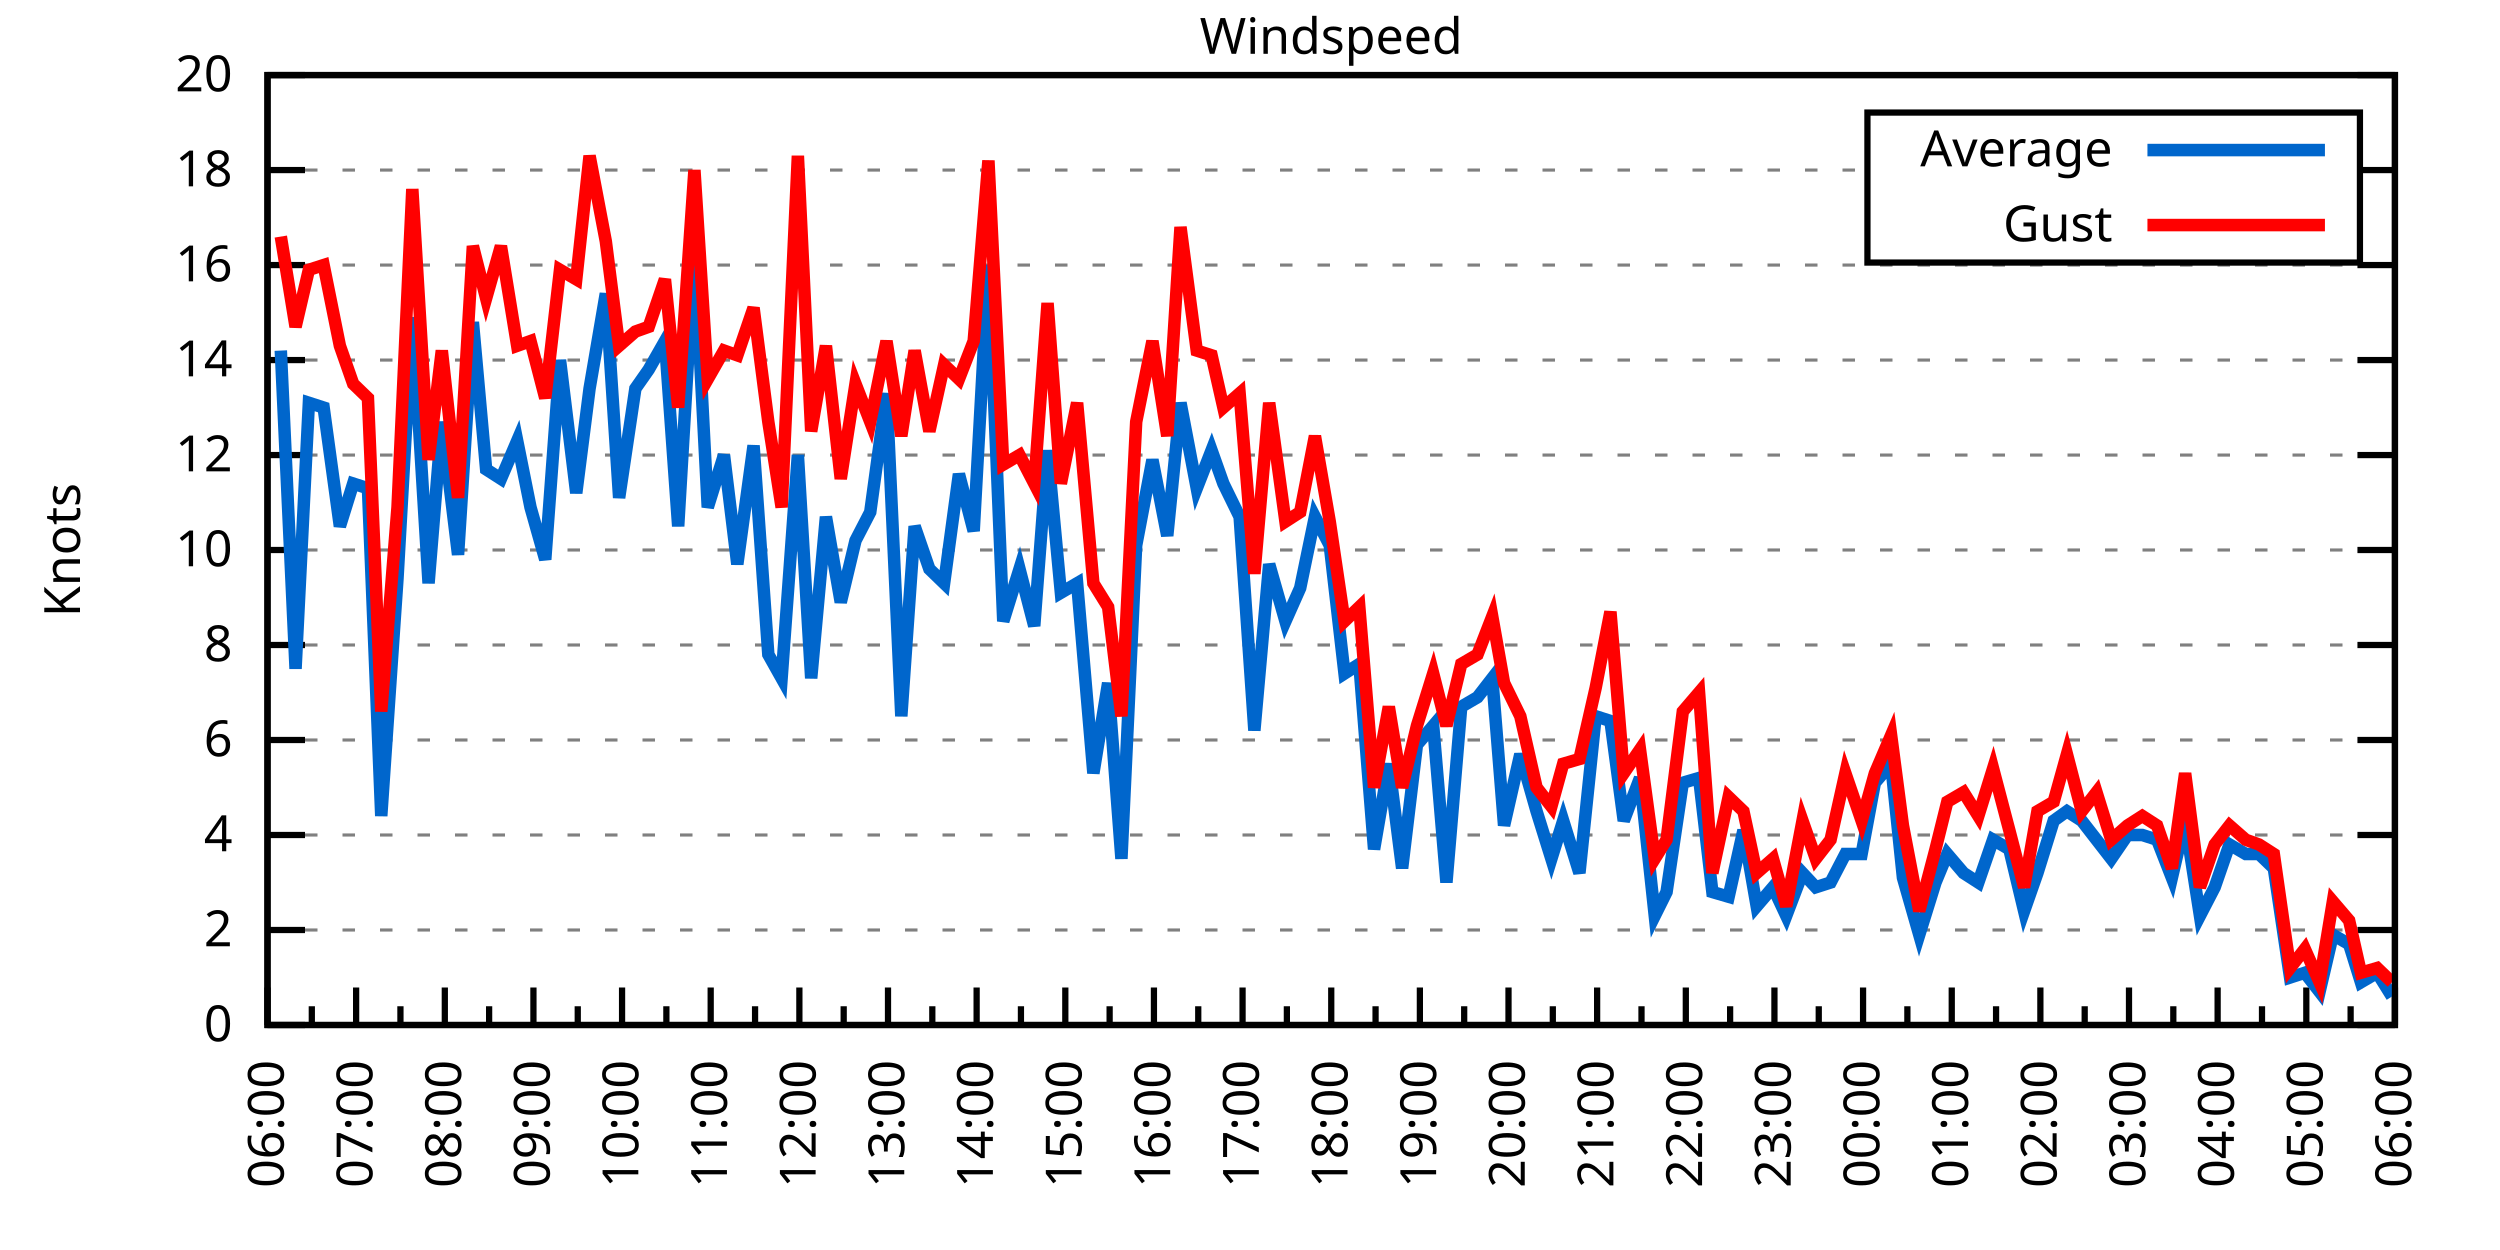
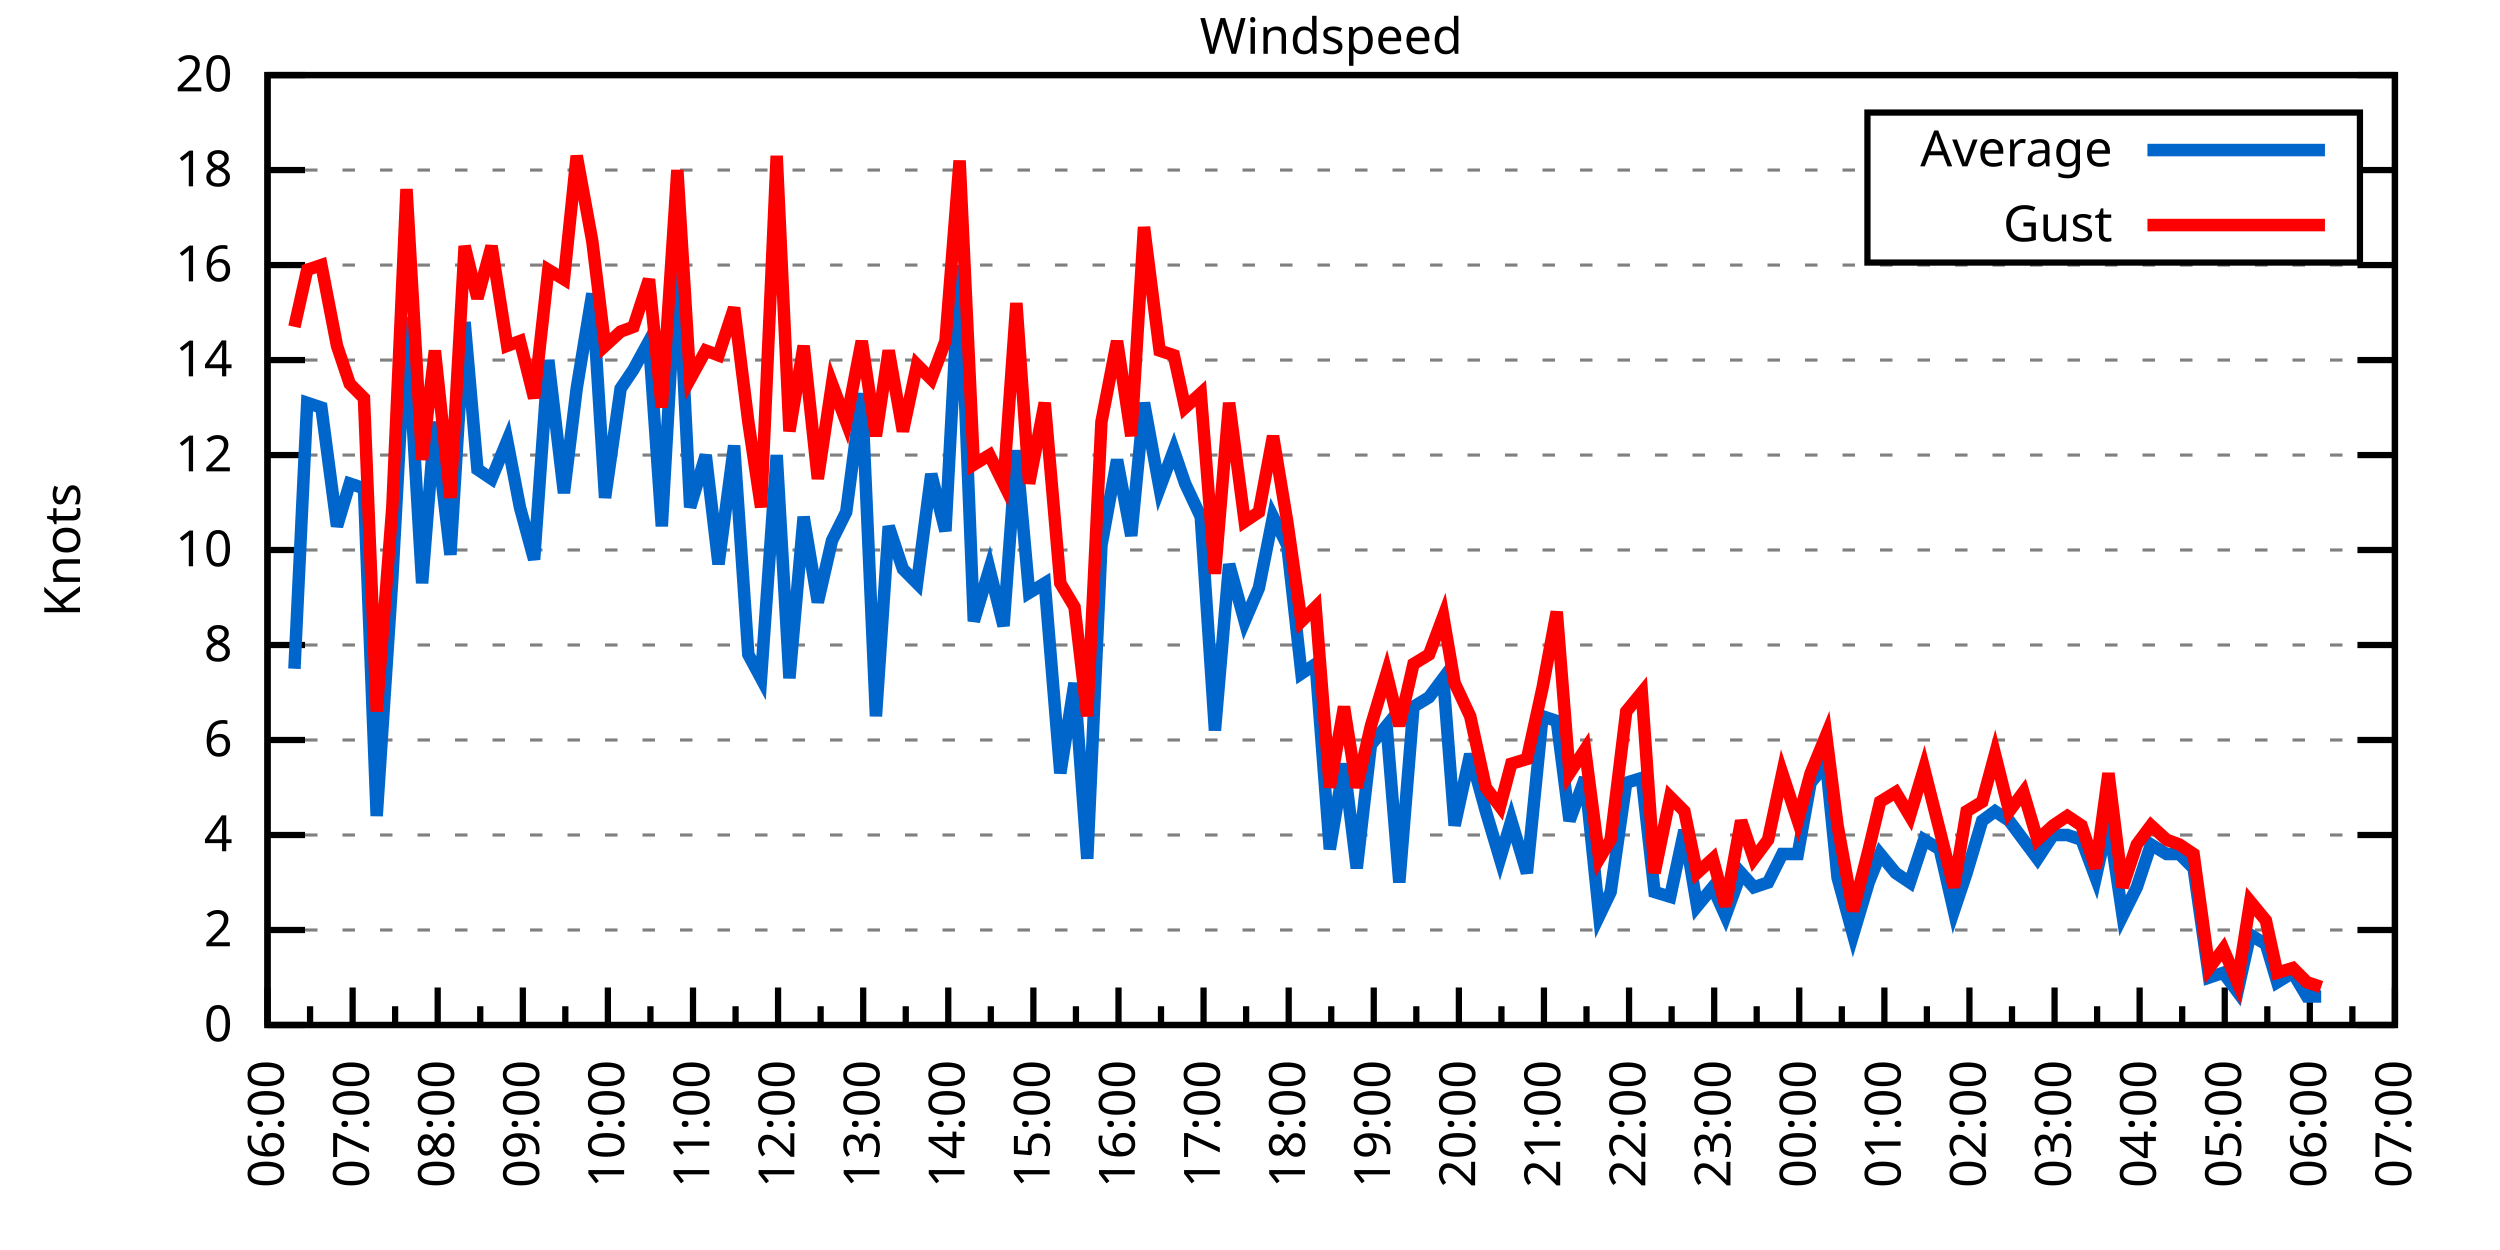
<svg xmlns="http://www.w3.org/2000/svg" xmlns:xlink="http://www.w3.org/1999/xlink" width="400" height="200" viewBox="0 0 400 200">
  <g id="gnuplot_canvas">
    <rect x="0" y="0" width="400" height="200" fill="none" />
    <defs>
      <circle id="gpDot" r="0.5" stroke-width="0.5" stroke="currentColor" />
      <path id="gpPt0" stroke-width="0.333" stroke="currentColor" d="M-1,0 h2 M0,-1 v2" />
      <path id="gpPt1" stroke-width="0.333" stroke="currentColor" d="M-1,-1 L1,1 M1,-1 L-1,1" />
      <path id="gpPt2" stroke-width="0.333" stroke="currentColor" d="M-1,0 L1,0 M0,-1 L0,1 M-1,-1 L1,1 M-1,1 L1,-1" />
      <rect id="gpPt3" stroke-width="0.333" stroke="currentColor" x="-1" y="-1" width="2" height="2" />
      <rect id="gpPt4" stroke-width="0.333" stroke="currentColor" fill="currentColor" x="-1" y="-1" width="2" height="2" />
      <circle id="gpPt5" stroke-width="0.333" stroke="currentColor" cx="0" cy="0" r="1" />
      <use xlink:href="#gpPt5" id="gpPt6" fill="currentColor" stroke="none" />
      <path id="gpPt7" stroke-width="0.333" stroke="currentColor" d="M0,-1.33 L-1.33,0.67 L1.33,0.67 z" />
      <use xlink:href="#gpPt7" id="gpPt8" fill="currentColor" stroke="none" />
      <use xlink:href="#gpPt7" id="gpPt9" stroke="currentColor" transform="rotate(180)" />
      <use xlink:href="#gpPt9" id="gpPt10" fill="currentColor" stroke="none" />
      <use xlink:href="#gpPt3" id="gpPt11" stroke="currentColor" transform="rotate(45)" />
      <use xlink:href="#gpPt11" id="gpPt12" fill="currentColor" stroke="none" />
      <path id="gpPt13" stroke-width="0.333" stroke="currentColor" d="M0,1.330 L1.265,0.411 L0.782,-1.067 L-0.782,-1.076 L-1.265,0.411 z" />
      <use xlink:href="#gpPt13" id="gpPt14" fill="currentColor" stroke="none" />
      <filter id="textbox" filterUnits="objectBoundingBox" x="0" y="0" height="1" width="1">
        <feFlood flood-color="white" flood-opacity="1" result="bgnd" />
        <feComposite in="SourceGraphic" in2="bgnd" operator="atop" />
      </filter>
      <filter id="greybox" filterUnits="objectBoundingBox" x="0" y="0" height="1" width="1">
        <feFlood flood-color="lightgrey" flood-opacity="1" result="grey" />
        <feComposite in="SourceGraphic" in2="grey" operator="atop" />
      </filter>
    </defs>
    <g fill="none" color="white" stroke="currentColor" stroke-width="1.00" stroke-linecap="butt" stroke-linejoin="miter">
</g>
    <g fill="none" color="black" stroke="currentColor" stroke-width="1.00" stroke-linecap="butt" stroke-linejoin="miter">
      <g stroke="none" shape-rendering="crispEdges">
        <polygon fill="rgb(255, 255, 255)" points="42.80,164.00 383.18,164.00 383.18,12.02 42.80,12.02 " />
      </g>
    </g>
    <g fill="none" color="black" stroke="currentColor" stroke-width="1.00" stroke-linecap="butt" stroke-linejoin="miter">
</g>
    <g fill="none" color="black" stroke="black" stroke-width="0.50" stroke-linecap="butt" stroke-linejoin="miter">
</g>
    <g fill="none" color="gray" stroke="currentColor" stroke-width="0.50" stroke-linecap="butt" stroke-linejoin="miter">
      <path stroke="gray" stroke-dasharray="2,4" class="gridline" d="M42.80,164.00 L383.19,164.00  " />
    </g>
    <g fill="none" color="gray" stroke="gray" stroke-width="1.00" stroke-linecap="butt" stroke-linejoin="miter">
</g>
    <g fill="none" color="black" stroke="currentColor" stroke-width="1.00" stroke-linecap="butt" stroke-linejoin="miter">
      <path stroke="black" d="M42.80,164.00 L48.80,164.00 M383.19,164.00 L377.19,164.00  " />
      <g transform="translate(37.20,166.60)" stroke="none" fill="black" font-family="Sans" font-size="8.00" text-anchor="end">
        <text>
          <tspan font-family="Sans"> 0</tspan>
        </text>
      </g>
    </g>
    <g fill="none" color="black" stroke="currentColor" stroke-width="1.00" stroke-linecap="butt" stroke-linejoin="miter">
</g>
    <g fill="none" color="black" stroke="black" stroke-width="0.50" stroke-linecap="butt" stroke-linejoin="miter">
</g>
    <g fill="none" color="gray" stroke="currentColor" stroke-width="0.50" stroke-linecap="butt" stroke-linejoin="miter">
      <path stroke="gray" stroke-dasharray="2,4" class="gridline" d="M42.80,148.80 L383.19,148.80  " />
    </g>
    <g fill="none" color="gray" stroke="gray" stroke-width="1.00" stroke-linecap="butt" stroke-linejoin="miter">
</g>
    <g fill="none" color="black" stroke="currentColor" stroke-width="1.00" stroke-linecap="butt" stroke-linejoin="miter">
      <path stroke="black" d="M42.80,148.80 L48.80,148.80 M383.19,148.80 L377.19,148.80  " />
      <g transform="translate(37.20,151.40)" stroke="none" fill="black" font-family="Sans" font-size="8.00" text-anchor="end">
        <text>
          <tspan font-family="Sans"> 2</tspan>
        </text>
      </g>
    </g>
    <g fill="none" color="black" stroke="currentColor" stroke-width="1.00" stroke-linecap="butt" stroke-linejoin="miter">
</g>
    <g fill="none" color="black" stroke="black" stroke-width="0.50" stroke-linecap="butt" stroke-linejoin="miter">
</g>
    <g fill="none" color="gray" stroke="currentColor" stroke-width="0.50" stroke-linecap="butt" stroke-linejoin="miter">
      <path stroke="gray" stroke-dasharray="2,4" class="gridline" d="M42.80,133.60 L383.19,133.60  " />
    </g>
    <g fill="none" color="gray" stroke="gray" stroke-width="1.00" stroke-linecap="butt" stroke-linejoin="miter">
</g>
    <g fill="none" color="black" stroke="currentColor" stroke-width="1.00" stroke-linecap="butt" stroke-linejoin="miter">
      <path stroke="black" d="M42.80,133.60 L48.80,133.60 M383.19,133.60 L377.19,133.60  " />
      <g transform="translate(37.20,136.20)" stroke="none" fill="black" font-family="Sans" font-size="8.00" text-anchor="end">
        <text>
          <tspan font-family="Sans"> 4</tspan>
        </text>
      </g>
    </g>
    <g fill="none" color="black" stroke="currentColor" stroke-width="1.00" stroke-linecap="butt" stroke-linejoin="miter">
</g>
    <g fill="none" color="black" stroke="black" stroke-width="0.50" stroke-linecap="butt" stroke-linejoin="miter">
</g>
    <g fill="none" color="gray" stroke="currentColor" stroke-width="0.50" stroke-linecap="butt" stroke-linejoin="miter">
      <path stroke="gray" stroke-dasharray="2,4" class="gridline" d="M42.80,118.40 L383.19,118.40  " />
    </g>
    <g fill="none" color="gray" stroke="gray" stroke-width="1.00" stroke-linecap="butt" stroke-linejoin="miter">
</g>
    <g fill="none" color="black" stroke="currentColor" stroke-width="1.00" stroke-linecap="butt" stroke-linejoin="miter">
      <path stroke="black" d="M42.80,118.40 L48.80,118.40 M383.19,118.40 L377.19,118.40  " />
      <g transform="translate(37.20,121.00)" stroke="none" fill="black" font-family="Sans" font-size="8.00" text-anchor="end">
        <text>
          <tspan font-family="Sans"> 6</tspan>
        </text>
      </g>
    </g>
    <g fill="none" color="black" stroke="currentColor" stroke-width="1.00" stroke-linecap="butt" stroke-linejoin="miter">
</g>
    <g fill="none" color="black" stroke="black" stroke-width="0.50" stroke-linecap="butt" stroke-linejoin="miter">
</g>
    <g fill="none" color="gray" stroke="currentColor" stroke-width="0.50" stroke-linecap="butt" stroke-linejoin="miter">
      <path stroke="gray" stroke-dasharray="2,4" class="gridline" d="M42.80,103.20 L383.19,103.20  " />
    </g>
    <g fill="none" color="gray" stroke="gray" stroke-width="1.00" stroke-linecap="butt" stroke-linejoin="miter">
</g>
    <g fill="none" color="black" stroke="currentColor" stroke-width="1.00" stroke-linecap="butt" stroke-linejoin="miter">
      <path stroke="black" d="M42.80,103.20 L48.80,103.20 M383.19,103.20 L377.19,103.20  " />
      <g transform="translate(37.20,105.80)" stroke="none" fill="black" font-family="Sans" font-size="8.00" text-anchor="end">
        <text>
          <tspan font-family="Sans"> 8</tspan>
        </text>
      </g>
    </g>
    <g fill="none" color="black" stroke="currentColor" stroke-width="1.00" stroke-linecap="butt" stroke-linejoin="miter">
</g>
    <g fill="none" color="black" stroke="black" stroke-width="0.50" stroke-linecap="butt" stroke-linejoin="miter">
</g>
    <g fill="none" color="gray" stroke="currentColor" stroke-width="0.50" stroke-linecap="butt" stroke-linejoin="miter">
      <path stroke="gray" stroke-dasharray="2,4" class="gridline" d="M42.80,88.00 L383.19,88.00  " />
    </g>
    <g fill="none" color="gray" stroke="gray" stroke-width="1.00" stroke-linecap="butt" stroke-linejoin="miter">
</g>
    <g fill="none" color="black" stroke="currentColor" stroke-width="1.00" stroke-linecap="butt" stroke-linejoin="miter">
      <path stroke="black" d="M42.80,88.00 L48.80,88.00 M383.19,88.00 L377.19,88.00  " />
      <g transform="translate(37.20,90.60)" stroke="none" fill="black" font-family="Sans" font-size="8.00" text-anchor="end">
        <text>
          <tspan font-family="Sans"> 10</tspan>
        </text>
      </g>
    </g>
    <g fill="none" color="black" stroke="currentColor" stroke-width="1.00" stroke-linecap="butt" stroke-linejoin="miter">
</g>
    <g fill="none" color="black" stroke="black" stroke-width="0.50" stroke-linecap="butt" stroke-linejoin="miter">
</g>
    <g fill="none" color="gray" stroke="currentColor" stroke-width="0.50" stroke-linecap="butt" stroke-linejoin="miter">
      <path stroke="gray" stroke-dasharray="2,4" class="gridline" d="M42.80,72.81 L383.19,72.81  " />
    </g>
    <g fill="none" color="gray" stroke="gray" stroke-width="1.00" stroke-linecap="butt" stroke-linejoin="miter">
</g>
    <g fill="none" color="black" stroke="currentColor" stroke-width="1.00" stroke-linecap="butt" stroke-linejoin="miter">
      <path stroke="black" d="M42.80,72.81 L48.80,72.81 M383.19,72.81 L377.19,72.81  " />
      <g transform="translate(37.20,75.41)" stroke="none" fill="black" font-family="Sans" font-size="8.00" text-anchor="end">
        <text>
          <tspan font-family="Sans"> 12</tspan>
        </text>
      </g>
    </g>
    <g fill="none" color="black" stroke="currentColor" stroke-width="1.00" stroke-linecap="butt" stroke-linejoin="miter">
</g>
    <g fill="none" color="black" stroke="black" stroke-width="0.50" stroke-linecap="butt" stroke-linejoin="miter">
</g>
    <g fill="none" color="gray" stroke="currentColor" stroke-width="0.50" stroke-linecap="butt" stroke-linejoin="miter">
      <path stroke="gray" stroke-dasharray="2,4" class="gridline" d="M42.80,57.61 L383.19,57.61  " />
    </g>
    <g fill="none" color="gray" stroke="gray" stroke-width="1.00" stroke-linecap="butt" stroke-linejoin="miter">
</g>
    <g fill="none" color="black" stroke="currentColor" stroke-width="1.00" stroke-linecap="butt" stroke-linejoin="miter">
      <path stroke="black" d="M42.80,57.61 L48.80,57.61 M383.19,57.61 L377.19,57.61  " />
      <g transform="translate(37.20,60.21)" stroke="none" fill="black" font-family="Sans" font-size="8.00" text-anchor="end">
        <text>
          <tspan font-family="Sans"> 14</tspan>
        </text>
      </g>
    </g>
    <g fill="none" color="black" stroke="currentColor" stroke-width="1.00" stroke-linecap="butt" stroke-linejoin="miter">
</g>
    <g fill="none" color="black" stroke="black" stroke-width="0.50" stroke-linecap="butt" stroke-linejoin="miter">
</g>
    <g fill="none" color="gray" stroke="currentColor" stroke-width="0.50" stroke-linecap="butt" stroke-linejoin="miter">
      <path stroke="gray" stroke-dasharray="2,4" class="gridline" d="M42.80,42.41 L383.19,42.41  " />
    </g>
    <g fill="none" color="gray" stroke="gray" stroke-width="1.00" stroke-linecap="butt" stroke-linejoin="miter">
</g>
    <g fill="none" color="black" stroke="currentColor" stroke-width="1.00" stroke-linecap="butt" stroke-linejoin="miter">
      <path stroke="black" d="M42.80,42.41 L48.80,42.41 M383.19,42.41 L377.19,42.41  " />
      <g transform="translate(37.20,45.01)" stroke="none" fill="black" font-family="Sans" font-size="8.00" text-anchor="end">
        <text>
          <tspan font-family="Sans"> 16</tspan>
        </text>
      </g>
    </g>
    <g fill="none" color="black" stroke="currentColor" stroke-width="1.00" stroke-linecap="butt" stroke-linejoin="miter">
</g>
    <g fill="none" color="black" stroke="black" stroke-width="0.50" stroke-linecap="butt" stroke-linejoin="miter">
</g>
    <g fill="none" color="gray" stroke="currentColor" stroke-width="0.50" stroke-linecap="butt" stroke-linejoin="miter">
      <path stroke="gray" stroke-dasharray="2,4" class="gridline" d="M42.80,27.21 L298.79,27.21 M377.59,27.21 L383.19,27.21  " />
    </g>
    <g fill="none" color="gray" stroke="gray" stroke-width="1.00" stroke-linecap="butt" stroke-linejoin="miter">
</g>
    <g fill="none" color="black" stroke="currentColor" stroke-width="1.00" stroke-linecap="butt" stroke-linejoin="miter">
      <path stroke="black" d="M42.80,27.21 L48.80,27.21 M383.19,27.21 L377.19,27.21  " />
      <g transform="translate(37.20,29.81)" stroke="none" fill="black" font-family="Sans" font-size="8.00" text-anchor="end">
        <text>
          <tspan font-family="Sans"> 18</tspan>
        </text>
      </g>
    </g>
    <g fill="none" color="black" stroke="currentColor" stroke-width="1.00" stroke-linecap="butt" stroke-linejoin="miter">
</g>
    <g fill="none" color="black" stroke="black" stroke-width="0.50" stroke-linecap="butt" stroke-linejoin="miter">
</g>
    <g fill="none" color="gray" stroke="currentColor" stroke-width="0.50" stroke-linecap="butt" stroke-linejoin="miter">
      <path stroke="gray" stroke-dasharray="2,4" class="gridline" d="M42.80,12.01 L383.19,12.01  " />
    </g>
    <g fill="none" color="gray" stroke="gray" stroke-width="1.00" stroke-linecap="butt" stroke-linejoin="miter">
</g>
    <g fill="none" color="black" stroke="currentColor" stroke-width="1.00" stroke-linecap="butt" stroke-linejoin="miter">
      <path stroke="black" d="M42.80,12.01 L48.80,12.01 M383.19,12.01 L377.19,12.01  " />
      <g transform="translate(37.20,14.61)" stroke="none" fill="black" font-family="Sans" font-size="8.00" text-anchor="end">
        <text>
          <tspan font-family="Sans"> 20</tspan>
        </text>
      </g>
    </g>
    <g fill="none" color="black" stroke="currentColor" stroke-width="1.00" stroke-linecap="butt" stroke-linejoin="miter">
      <path stroke="black" d="M42.80,164.00 L42.80,158.00  " />
      <g transform="translate(45.40,169.60) rotate(270)" stroke="none" fill="black" font-family="Sans" font-size="8.00" text-anchor="end">
        <text>
          <tspan font-family="Sans">06:00</tspan>
        </text>
      </g>
    </g>
    <g fill="none" color="black" stroke="currentColor" stroke-width="1.00" stroke-linecap="butt" stroke-linejoin="miter">
-       <path stroke="black" d="M49.89,164.00 L49.89,161.00 M56.98,164.00 L56.98,158.00  " />
-       <g transform="translate(59.58,169.60) rotate(270)" stroke="none" fill="black" font-family="Sans" font-size="8.00" text-anchor="end">
+       <path stroke="black" d="M49.61,164.00 L49.61,161.00 M56.42,164.00 L56.42,158.00  " />
+       <g transform="translate(59.02,169.60) rotate(270)" stroke="none" fill="black" font-family="Sans" font-size="8.00" text-anchor="end">
        <text>
          <tspan font-family="Sans">07:00</tspan>
        </text>
      </g>
    </g>
    <g fill="none" color="black" stroke="currentColor" stroke-width="1.00" stroke-linecap="butt" stroke-linejoin="miter">
-       <path stroke="black" d="M64.07,164.00 L64.07,161.00 M71.17,164.00 L71.17,158.00  " />
-       <g transform="translate(73.77,169.60) rotate(270)" stroke="none" fill="black" font-family="Sans" font-size="8.00" text-anchor="end">
+       <path stroke="black" d="M63.22,164.00 L63.22,161.00 M70.03,164.00 L70.03,158.00  " />
+       <g transform="translate(72.63,169.60) rotate(270)" stroke="none" fill="black" font-family="Sans" font-size="8.00" text-anchor="end">
        <text>
          <tspan font-family="Sans">08:00</tspan>
        </text>
      </g>
    </g>
    <g fill="none" color="black" stroke="currentColor" stroke-width="1.00" stroke-linecap="butt" stroke-linejoin="miter">
-       <path stroke="black" d="M78.26,164.00 L78.26,161.00 M85.35,164.00 L85.35,158.00  " />
-       <g transform="translate(87.95,169.60) rotate(270)" stroke="none" fill="black" font-family="Sans" font-size="8.00" text-anchor="end">
+       <path stroke="black" d="M76.84,164.00 L76.84,161.00 M83.65,164.00 L83.65,158.00  " />
+       <g transform="translate(86.25,169.60) rotate(270)" stroke="none" fill="black" font-family="Sans" font-size="8.00" text-anchor="end">
        <text>
          <tspan font-family="Sans">09:00</tspan>
        </text>
      </g>
    </g>
    <g fill="none" color="black" stroke="currentColor" stroke-width="1.00" stroke-linecap="butt" stroke-linejoin="miter">
-       <path stroke="black" d="M92.44,164.00 L92.44,161.00 M99.53,164.00 L99.53,158.00  " />
-       <g transform="translate(102.13,169.60) rotate(270)" stroke="none" fill="black" font-family="Sans" font-size="8.00" text-anchor="end">
+       <path stroke="black" d="M90.45,164.00 L90.45,161.00 M97.26,164.00 L97.26,158.00  " />
+       <g transform="translate(99.86,169.60) rotate(270)" stroke="none" fill="black" font-family="Sans" font-size="8.00" text-anchor="end">
        <text>
          <tspan font-family="Sans">10:00</tspan>
        </text>
      </g>
    </g>
    <g fill="none" color="black" stroke="currentColor" stroke-width="1.00" stroke-linecap="butt" stroke-linejoin="miter">
-       <path stroke="black" d="M106.62,164.00 L106.62,161.00 M113.71,164.00 L113.71,158.00  " />
-       <g transform="translate(116.31,169.60) rotate(270)" stroke="none" fill="black" font-family="Sans" font-size="8.00" text-anchor="end">
+       <path stroke="black" d="M104.07,164.00 L104.07,161.00 M110.88,164.00 L110.88,158.00  " />
+       <g transform="translate(113.48,169.60) rotate(270)" stroke="none" fill="black" font-family="Sans" font-size="8.00" text-anchor="end">
        <text>
          <tspan font-family="Sans">11:00</tspan>
        </text>
      </g>
    </g>
    <g fill="none" color="black" stroke="currentColor" stroke-width="1.00" stroke-linecap="butt" stroke-linejoin="miter">
-       <path stroke="black" d="M120.81,164.00 L120.81,161.00 M127.90,164.00 L127.90,158.00  " />
-       <g transform="translate(130.50,169.60) rotate(270)" stroke="none" fill="black" font-family="Sans" font-size="8.00" text-anchor="end">
+       <path stroke="black" d="M117.69,164.00 L117.69,161.00 M124.49,164.00 L124.49,158.00  " />
+       <g transform="translate(127.09,169.60) rotate(270)" stroke="none" fill="black" font-family="Sans" font-size="8.00" text-anchor="end">
        <text>
          <tspan font-family="Sans">12:00</tspan>
        </text>
      </g>
    </g>
    <g fill="none" color="black" stroke="currentColor" stroke-width="1.00" stroke-linecap="butt" stroke-linejoin="miter">
-       <path stroke="black" d="M134.99,164.00 L134.99,161.00 M142.08,164.00 L142.08,158.00  " />
-       <g transform="translate(144.68,169.60) rotate(270)" stroke="none" fill="black" font-family="Sans" font-size="8.00" text-anchor="end">
+       <path stroke="black" d="M131.30,164.00 L131.30,161.00 M138.11,164.00 L138.11,158.00  " />
+       <g transform="translate(140.71,169.60) rotate(270)" stroke="none" fill="black" font-family="Sans" font-size="8.00" text-anchor="end">
        <text>
          <tspan font-family="Sans">13:00</tspan>
        </text>
      </g>
    </g>
    <g fill="none" color="black" stroke="currentColor" stroke-width="1.00" stroke-linecap="butt" stroke-linejoin="miter">
-       <path stroke="black" d="M149.17,164.00 L149.17,161.00 M156.26,164.00 L156.26,158.00  " />
-       <g transform="translate(158.86,169.60) rotate(270)" stroke="none" fill="black" font-family="Sans" font-size="8.00" text-anchor="end">
+       <path stroke="black" d="M144.92,164.00 L144.92,161.00 M151.72,164.00 L151.72,158.00  " />
+       <g transform="translate(154.32,169.60) rotate(270)" stroke="none" fill="black" font-family="Sans" font-size="8.00" text-anchor="end">
        <text>
          <tspan font-family="Sans">14:00</tspan>
        </text>
      </g>
    </g>
    <g fill="none" color="black" stroke="currentColor" stroke-width="1.00" stroke-linecap="butt" stroke-linejoin="miter">
-       <path stroke="black" d="M163.35,164.00 L163.35,161.00 M170.45,164.00 L170.45,158.00  " />
-       <g transform="translate(173.05,169.60) rotate(270)" stroke="none" fill="black" font-family="Sans" font-size="8.00" text-anchor="end">
+       <path stroke="black" d="M158.53,164.00 L158.53,161.00 M165.34,164.00 L165.34,158.00  " />
+       <g transform="translate(167.94,169.60) rotate(270)" stroke="none" fill="black" font-family="Sans" font-size="8.00" text-anchor="end">
        <text>
          <tspan font-family="Sans">15:00</tspan>
        </text>
      </g>
    </g>
    <g fill="none" color="black" stroke="currentColor" stroke-width="1.00" stroke-linecap="butt" stroke-linejoin="miter">
-       <path stroke="black" d="M177.54,164.00 L177.54,161.00 M184.63,164.00 L184.63,158.00  " />
-       <g transform="translate(187.23,169.60) rotate(270)" stroke="none" fill="black" font-family="Sans" font-size="8.00" text-anchor="end">
+       <path stroke="black" d="M172.15,164.00 L172.15,161.00 M178.96,164.00 L178.96,158.00  " />
+       <g transform="translate(181.56,169.60) rotate(270)" stroke="none" fill="black" font-family="Sans" font-size="8.00" text-anchor="end">
        <text>
          <tspan font-family="Sans">16:00</tspan>
        </text>
      </g>
    </g>
    <g fill="none" color="black" stroke="currentColor" stroke-width="1.00" stroke-linecap="butt" stroke-linejoin="miter">
-       <path stroke="black" d="M191.72,164.00 L191.72,161.00 M198.81,164.00 L198.81,158.00  " />
-       <g transform="translate(201.41,169.60) rotate(270)" stroke="none" fill="black" font-family="Sans" font-size="8.00" text-anchor="end">
+       <path stroke="black" d="M185.76,164.00 L185.76,161.00 M192.57,164.00 L192.57,158.00  " />
+       <g transform="translate(195.17,169.60) rotate(270)" stroke="none" fill="black" font-family="Sans" font-size="8.00" text-anchor="end">
        <text>
          <tspan font-family="Sans">17:00</tspan>
        </text>
      </g>
    </g>
    <g fill="none" color="black" stroke="currentColor" stroke-width="1.00" stroke-linecap="butt" stroke-linejoin="miter">
-       <path stroke="black" d="M205.90,164.00 L205.90,161.00 M213.00,164.00 L213.00,158.00  " />
-       <g transform="translate(215.60,169.60) rotate(270)" stroke="none" fill="black" font-family="Sans" font-size="8.00" text-anchor="end">
+       <path stroke="black" d="M199.38,164.00 L199.38,161.00 M206.19,164.00 L206.19,158.00  " />
+       <g transform="translate(208.79,169.60) rotate(270)" stroke="none" fill="black" font-family="Sans" font-size="8.00" text-anchor="end">
        <text>
          <tspan font-family="Sans">18:00</tspan>
        </text>
      </g>
    </g>
    <g fill="none" color="black" stroke="currentColor" stroke-width="1.00" stroke-linecap="butt" stroke-linejoin="miter">
-       <path stroke="black" d="M220.09,164.00 L220.09,161.00 M227.18,164.00 L227.18,158.00  " />
-       <g transform="translate(229.78,169.60) rotate(270)" stroke="none" fill="black" font-family="Sans" font-size="8.00" text-anchor="end">
+       <path stroke="black" d="M213.00,164.00 L213.00,161.00 M219.80,164.00 L219.80,158.00  " />
+       <g transform="translate(222.40,169.60) rotate(270)" stroke="none" fill="black" font-family="Sans" font-size="8.00" text-anchor="end">
        <text>
          <tspan font-family="Sans">19:00</tspan>
        </text>
      </g>
    </g>
    <g fill="none" color="black" stroke="currentColor" stroke-width="1.00" stroke-linecap="butt" stroke-linejoin="miter">
-       <path stroke="black" d="M234.27,164.00 L234.27,161.00 M241.36,164.00 L241.36,158.00  " />
-       <g transform="translate(243.96,169.60) rotate(270)" stroke="none" fill="black" font-family="Sans" font-size="8.00" text-anchor="end">
+       <path stroke="black" d="M226.61,164.00 L226.61,161.00 M233.42,164.00 L233.42,158.00  " />
+       <g transform="translate(236.02,169.60) rotate(270)" stroke="none" fill="black" font-family="Sans" font-size="8.00" text-anchor="end">
        <text>
          <tspan font-family="Sans">20:00</tspan>
        </text>
      </g>
    </g>
    <g fill="none" color="black" stroke="currentColor" stroke-width="1.00" stroke-linecap="butt" stroke-linejoin="miter">
-       <path stroke="black" d="M248.45,164.00 L248.45,161.00 M255.54,164.00 L255.54,158.00  " />
-       <g transform="translate(258.14,169.60) rotate(270)" stroke="none" fill="black" font-family="Sans" font-size="8.00" text-anchor="end">
+       <path stroke="black" d="M240.23,164.00 L240.23,161.00 M247.03,164.00 L247.03,158.00  " />
+       <g transform="translate(249.63,169.60) rotate(270)" stroke="none" fill="black" font-family="Sans" font-size="8.00" text-anchor="end">
        <text>
          <tspan font-family="Sans">21:00</tspan>
        </text>
      </g>
    </g>
    <g fill="none" color="black" stroke="currentColor" stroke-width="1.00" stroke-linecap="butt" stroke-linejoin="miter">
-       <path stroke="black" d="M262.64,164.00 L262.64,161.00 M269.73,164.00 L269.73,158.00  " />
-       <g transform="translate(272.33,169.60) rotate(270)" stroke="none" fill="black" font-family="Sans" font-size="8.00" text-anchor="end">
+       <path stroke="black" d="M253.84,164.00 L253.84,161.00 M260.65,164.00 L260.65,158.00  " />
+       <g transform="translate(263.25,169.60) rotate(270)" stroke="none" fill="black" font-family="Sans" font-size="8.00" text-anchor="end">
        <text>
          <tspan font-family="Sans">22:00</tspan>
        </text>
      </g>
    </g>
    <g fill="none" color="black" stroke="currentColor" stroke-width="1.00" stroke-linecap="butt" stroke-linejoin="miter">
-       <path stroke="black" d="M276.82,164.00 L276.82,161.00 M283.91,164.00 L283.91,158.00  " />
-       <g transform="translate(286.51,169.60) rotate(270)" stroke="none" fill="black" font-family="Sans" font-size="8.00" text-anchor="end">
+       <path stroke="black" d="M267.46,164.00 L267.46,161.00 M274.27,164.00 L274.27,158.00  " />
+       <g transform="translate(276.87,169.60) rotate(270)" stroke="none" fill="black" font-family="Sans" font-size="8.00" text-anchor="end">
        <text>
          <tspan font-family="Sans">23:00</tspan>
        </text>
      </g>
    </g>
    <g fill="none" color="black" stroke="currentColor" stroke-width="1.00" stroke-linecap="butt" stroke-linejoin="miter">
-       <path stroke="black" d="M291.00,164.00 L291.00,161.00 M298.09,164.00 L298.09,158.00  " />
-       <g transform="translate(300.69,169.60) rotate(270)" stroke="none" fill="black" font-family="Sans" font-size="8.00" text-anchor="end">
+       <path stroke="black" d="M281.07,164.00 L281.07,161.00 M287.88,164.00 L287.88,158.00  " />
+       <g transform="translate(290.48,169.60) rotate(270)" stroke="none" fill="black" font-family="Sans" font-size="8.00" text-anchor="end">
        <text>
          <tspan font-family="Sans">00:00</tspan>
        </text>
      </g>
    </g>
    <g fill="none" color="black" stroke="currentColor" stroke-width="1.00" stroke-linecap="butt" stroke-linejoin="miter">
-       <path stroke="black" d="M305.18,164.00 L305.18,161.00 M312.28,164.00 L312.28,158.00  " />
-       <g transform="translate(314.88,169.60) rotate(270)" stroke="none" fill="black" font-family="Sans" font-size="8.00" text-anchor="end">
+       <path stroke="black" d="M294.69,164.00 L294.69,161.00 M301.50,164.00 L301.50,158.00  " />
+       <g transform="translate(304.10,169.60) rotate(270)" stroke="none" fill="black" font-family="Sans" font-size="8.00" text-anchor="end">
        <text>
          <tspan font-family="Sans">01:00</tspan>
        </text>
      </g>
    </g>
    <g fill="none" color="black" stroke="currentColor" stroke-width="1.00" stroke-linecap="butt" stroke-linejoin="miter">
-       <path stroke="black" d="M319.37,164.00 L319.37,161.00 M326.46,164.00 L326.46,158.00  " />
-       <g transform="translate(329.06,169.60) rotate(270)" stroke="none" fill="black" font-family="Sans" font-size="8.00" text-anchor="end">
+       <path stroke="black" d="M308.30,164.00 L308.30,161.00 M315.11,164.00 L315.11,158.00  " />
+       <g transform="translate(317.71,169.60) rotate(270)" stroke="none" fill="black" font-family="Sans" font-size="8.00" text-anchor="end">
        <text>
          <tspan font-family="Sans">02:00</tspan>
        </text>
      </g>
    </g>
    <g fill="none" color="black" stroke="currentColor" stroke-width="1.00" stroke-linecap="butt" stroke-linejoin="miter">
-       <path stroke="black" d="M333.55,164.00 L333.55,161.00 M340.64,164.00 L340.64,158.00  " />
-       <g transform="translate(343.24,169.60) rotate(270)" stroke="none" fill="black" font-family="Sans" font-size="8.00" text-anchor="end">
+       <path stroke="black" d="M321.92,164.00 L321.92,161.00 M328.73,164.00 L328.73,158.00  " />
+       <g transform="translate(331.33,169.60) rotate(270)" stroke="none" fill="black" font-family="Sans" font-size="8.00" text-anchor="end">
        <text>
          <tspan font-family="Sans">03:00</tspan>
        </text>
      </g>
    </g>
    <g fill="none" color="black" stroke="currentColor" stroke-width="1.00" stroke-linecap="butt" stroke-linejoin="miter">
-       <path stroke="black" d="M347.73,164.00 L347.73,161.00 M354.82,164.00 L354.82,158.00  " />
-       <g transform="translate(357.42,169.60) rotate(270)" stroke="none" fill="black" font-family="Sans" font-size="8.00" text-anchor="end">
+       <path stroke="black" d="M335.54,164.00 L335.54,161.00 M342.34,164.00 L342.34,158.00  " />
+       <g transform="translate(344.94,169.60) rotate(270)" stroke="none" fill="black" font-family="Sans" font-size="8.00" text-anchor="end">
        <text>
          <tspan font-family="Sans">04:00</tspan>
        </text>
      </g>
    </g>
    <g fill="none" color="black" stroke="currentColor" stroke-width="1.00" stroke-linecap="butt" stroke-linejoin="miter">
-       <path stroke="black" d="M361.92,164.00 L361.92,161.00 M369.01,164.00 L369.01,158.00  " />
-       <g transform="translate(371.61,169.60) rotate(270)" stroke="none" fill="black" font-family="Sans" font-size="8.00" text-anchor="end">
+       <path stroke="black" d="M349.15,164.00 L349.15,161.00 M355.96,164.00 L355.96,158.00  " />
+       <g transform="translate(358.56,169.60) rotate(270)" stroke="none" fill="black" font-family="Sans" font-size="8.00" text-anchor="end">
        <text>
          <tspan font-family="Sans">05:00</tspan>
        </text>
      </g>
    </g>
    <g fill="none" color="black" stroke="currentColor" stroke-width="1.00" stroke-linecap="butt" stroke-linejoin="miter">
-       <path stroke="black" d="M376.10,164.00 L376.10,161.00 M383.19,164.00 L383.19,158.00  " />
+       <path stroke="black" d="M362.77,164.00 L362.77,161.00 M369.57,164.00 L369.57,158.00  " />
+       <g transform="translate(372.17,169.60) rotate(270)" stroke="none" fill="black" font-family="Sans" font-size="8.00" text-anchor="end">
+         <text>
+           <tspan font-family="Sans">06:00</tspan>
+         </text>
+       </g>
+     </g>
+     <g fill="none" color="black" stroke="currentColor" stroke-width="1.00" stroke-linecap="butt" stroke-linejoin="miter">
+       <path stroke="black" d="M376.38,164.00 L376.38,161.00 M383.19,164.00 L383.19,158.00  " />
      <g transform="translate(385.79,169.60) rotate(270)" stroke="none" fill="black" font-family="Sans" font-size="8.00" text-anchor="end">
        <text>
-           <tspan font-family="Sans">06:00</tspan>
+           <tspan font-family="Sans">07:00</tspan>
        </text>
      </g>
    </g>
    <g fill="none" color="black" stroke="currentColor" stroke-width="1.00" stroke-linecap="butt" stroke-linejoin="miter">
</g>
    <g fill="none" color="black" stroke="currentColor" stroke-width="1.00" stroke-linecap="butt" stroke-linejoin="miter">
      <path stroke="black" d="M42.80,12.01 L42.80,164.00 L383.19,164.00 L383.19,12.01 L42.80,12.01 Z  " />
    </g>
    <g fill="none" color="black" stroke="currentColor" stroke-width="1.00" stroke-linecap="butt" stroke-linejoin="miter">
      <g transform="translate(12.80,88.01) rotate(270)" stroke="none" fill="black" font-family="Sans" font-size="8.00" text-anchor="middle">
        <text>
          <tspan font-family="Sans">Knots</tspan>
        </text>
      </g>
    </g>
    <g fill="none" color="black" stroke="currentColor" stroke-width="1.00" stroke-linecap="butt" stroke-linejoin="miter">
</g>
    <g fill="none" color="black" stroke="currentColor" stroke-width="1.00" stroke-linecap="butt" stroke-linejoin="miter">
      <path stroke="black" d="M298.79,42.01 L298.79,18.01 L377.59,18.01 L377.59,42.01 L298.79,42.01 Z  " />
    </g>
    <g id="Windspeed_plot_1">
      <g fill="none" color="white" stroke="black" stroke-width="2.00" stroke-linecap="butt" stroke-linejoin="miter">
</g>
      <g fill="none" color="black" stroke="currentColor" stroke-width="2.00" stroke-linecap="butt" stroke-linejoin="miter">
        <g transform="translate(337.99,26.61)" stroke="none" fill="black" font-family="Sans" font-size="8.00" text-anchor="end">
          <text>
            <tspan font-family="Sans">Average</tspan>
          </text>
        </g>
      </g>
      <g fill="none" color="black" stroke="currentColor" stroke-width="2.00" stroke-linecap="butt" stroke-linejoin="miter">
-         <path stroke="rgb(  0, 102, 204)" d="M343.59,24.01 L371.99,24.01 M44.93,56.09 L47.29,107.00 L49.42,64.45 L51.78,65.21 L54.38,84.21 L56.51,77.37   L58.87,78.13 L61.00,130.56 L63.60,92.56 L65.97,50.77 L68.57,93.32 L70.69,67.49 L73.29,88.76 L75.66,51.53   L77.78,75.09 L80.15,76.61 L82.75,70.53 L84.88,81.17 L87.24,89.52 L89.60,57.61 L92.20,78.89 L94.33,62.17   L96.93,46.97 L99.06,79.65 L101.66,62.17 L103.79,59.13 L106.39,54.57 L108.51,84.21 L111.11,40.13 L113.24,81.17   L115.84,72.81 L117.97,90.28 L120.57,71.29 L122.93,104.72 L125.06,108.52 L127.66,72.81 L129.79,108.52 L132.15,82.69   L134.52,96.36 L136.88,86.49 L139.24,81.93 L141.84,62.93 L144.21,114.60 L146.34,84.21 L148.70,91.04 L151.06,93.32   L153.43,75.85 L155.79,84.97 L158.15,42.41 L160.52,99.40 L163.12,91.04 L165.48,100.16 L167.61,72.05 L169.74,94.84   L172.34,93.32 L174.94,123.72 L177.30,109.28 L179.43,137.40 L181.79,87.25 L184.39,73.57 L186.76,85.73 L188.88,64.45   L191.48,78.13 L193.85,72.05 L195.74,77.37 L198.34,82.69 L200.70,116.88 L203.07,90.28 L205.67,99.40 L208.03,94.08   L210.39,82.69 L212.76,87.25 L215.12,107.76 L217.49,106.24 L219.85,135.88 L222.21,122.20 L224.34,138.92 L226.71,119.16   L229.31,116.12 L231.43,141.20 L233.80,113.08 L236.40,111.56 L238.76,108.52 L240.65,132.08 L243.25,120.68 L245.85,129.80   L248.22,137.40 L250.11,131.32 L252.71,139.68 L255.31,114.60 L257.67,115.36 L259.80,131.32 L262.40,124.48 L264.76,146.52   L266.65,142.72 L269.25,125.24 L271.85,124.48 L273.98,142.72 L276.58,143.48 L278.95,132.84 L281.07,145.00 L283.67,141.96   L285.80,146.52 L288.40,139.68 L290.53,141.96 L292.89,141.20 L295.26,136.64 L297.86,136.64 L299.98,125.24 L302.58,122.20   L304.47,140.44 L307.08,149.56 L309.68,141.20 L311.57,136.64 L314.17,139.68 L316.53,141.20 L318.89,134.36 L321.49,135.88   L323.86,145.76 L325.99,139.68 L328.59,131.32 L330.71,129.80 L333.08,131.32 L335.44,134.36 L337.80,137.40 L340.40,133.60   L342.77,133.60 L345.13,134.36 L347.50,140.44 L349.62,131.32 L351.99,146.52 L354.35,141.96 L356.72,135.12 L359.32,136.64   L361.44,136.64 L363.81,138.92 L366.41,156.40 L368.77,155.64 L371.13,158.68 L373.26,149.56 L375.86,151.08 L377.75,157.16   L380.35,155.64 L382.72,159.44  " />
+         <path stroke="rgb(  0, 102, 204)" d="M343.59,24.01 L371.99,24.01 M47.11,107.00 L49.15,64.45 L51.42,65.21 L53.92,84.21 L55.96,77.37 L58.23,78.13   L60.27,130.56 L62.77,92.56 L65.04,50.77 L67.54,93.32 L69.58,67.49 L72.07,88.76 L74.34,51.53 L76.39,75.09   L78.65,76.61 L81.15,70.53 L83.19,81.17 L85.46,89.52 L87.73,57.61 L90.23,78.89 L92.27,62.17 L94.77,46.97   L96.81,79.65 L99.30,62.17 L101.35,59.13 L103.84,54.57 L105.89,84.21 L108.38,40.13 L110.42,81.17 L112.92,72.81   L114.96,90.28 L117.46,71.29 L119.73,104.72 L121.77,108.52 L124.27,72.81 L126.31,108.52 L128.58,82.69 L130.85,96.36   L133.12,86.49 L135.39,81.93 L137.88,62.93 L140.15,114.60 L142.19,84.21 L144.46,91.04 L146.73,93.32 L149.00,75.85   L151.27,84.97 L153.54,42.41 L155.81,99.40 L158.31,91.04 L160.57,100.16 L162.62,72.05 L164.66,94.84 L167.16,93.32   L169.65,123.72 L171.92,109.28 L173.96,137.40 L176.23,87.25 L178.73,73.57 L181.00,85.73 L183.04,64.45 L185.54,78.13   L187.81,72.05 L189.62,77.37 L192.12,82.69 L194.39,116.88 L196.66,90.28 L199.15,99.40 L201.42,94.08 L203.69,82.69   L205.96,87.25 L208.23,107.76 L210.50,106.24 L212.77,135.88 L215.04,122.20 L217.08,138.92 L219.35,119.16 L221.85,116.12   L223.89,141.20 L226.16,113.08 L228.65,111.56 L230.92,108.52 L232.74,132.08 L235.23,120.68 L237.73,129.80 L240.00,137.40   L241.81,131.32 L244.31,139.68 L246.81,114.60 L249.08,115.36 L251.12,131.32 L253.61,124.48 L255.88,146.52 L257.70,142.72   L260.20,125.24 L262.69,124.48 L264.73,142.72 L267.23,143.48 L269.50,132.84 L271.54,145.00 L274.04,141.96 L276.08,146.52   L278.58,139.68 L280.62,141.96 L282.89,141.20 L285.16,136.64 L287.65,136.64 L289.70,125.24 L292.19,122.20 L294.01,140.44   L296.50,149.56 L299.00,141.20 L300.82,136.64 L303.31,139.68 L305.58,141.20 L307.85,134.36 L310.35,135.88 L312.62,145.76   L314.66,139.68 L317.15,131.32 L319.20,129.80 L321.47,131.32 L323.74,134.36 L326.00,137.40 L328.50,133.60 L330.77,133.60   L333.04,134.36 L335.31,140.44 L337.35,131.32 L339.62,146.52 L341.89,141.96 L344.16,135.12 L346.65,136.64 L348.70,136.64   L350.97,138.92 L353.46,156.40 L355.73,155.64 L358.00,158.68 L360.04,149.56 L362.54,151.08 L364.36,157.16 L366.85,155.64   L369.12,159.44 L371.39,159.44  " />
      </g>
    </g>
    <g id="Windspeed_plot_2">
      <g fill="none" color="black" stroke="currentColor" stroke-width="2.00" stroke-linecap="butt" stroke-linejoin="miter">
        <g transform="translate(337.99,38.61)" stroke="none" fill="black" font-family="Sans" font-size="8.00" text-anchor="end">
          <text>
            <tspan font-family="Sans">Gust</tspan>
          </text>
        </g>
      </g>
      <g fill="none" color="black" stroke="currentColor" stroke-width="2.00" stroke-linecap="butt" stroke-linejoin="miter">
-         <path stroke="rgb(255,   0,   0)" d="M343.59,36.01 L371.99,36.01 M44.93,37.85 L47.29,52.29 L49.42,43.17 L51.78,42.41 L54.38,55.33 L56.51,61.41   L58.87,63.69 L61.00,113.84 L63.60,81.17 L65.97,30.25 L68.57,73.57 L70.69,56.09 L73.29,79.65 L75.66,39.37   L77.78,47.73 L80.15,39.37 L82.75,55.33 L84.88,54.57 L87.24,63.69 L89.60,43.17 L92.20,44.69 L94.33,24.93   L96.93,38.61 L99.06,55.33 L101.66,53.05 L103.79,52.29 L106.39,44.69 L108.51,65.21 L111.11,27.21 L113.24,60.65   L115.84,56.09 L117.97,56.85 L120.57,49.25 L122.93,67.49 L125.06,81.17 L127.66,24.93 L129.79,69.01 L132.15,55.33   L134.52,76.61 L136.88,61.41 L139.24,67.49 L141.84,54.57 L144.21,69.77 L146.34,56.09 L148.70,69.01 L151.06,58.37   L153.43,60.65 L155.79,54.57 L158.15,25.69 L160.52,74.33 L163.12,72.81 L165.48,77.37 L167.61,48.49 L169.74,77.37   L172.34,64.45 L174.94,93.32 L177.30,97.12 L179.43,114.60 L181.79,67.49 L184.39,54.57 L186.76,69.77 L188.88,36.33   L191.48,56.09 L193.85,56.85 L195.74,65.21 L198.34,62.93 L200.70,91.80 L203.07,64.45 L205.67,83.45 L208.03,81.93   L210.39,69.77 L212.76,83.45 L215.12,99.40 L217.49,97.12 L219.85,126.00 L222.21,113.08 L224.34,126.00 L226.71,116.12   L229.31,107.76 L231.43,116.12 L233.80,106.24 L236.40,104.72 L238.76,98.64 L240.65,109.28 L243.25,114.60 L245.85,126.00   L248.22,129.04 L250.11,122.20 L252.71,121.44 L255.31,110.04 L257.67,97.88 L259.80,123.72 L262.40,119.92 L264.76,137.40   L266.65,134.36 L269.25,113.84 L271.85,110.80 L273.98,139.68 L276.58,127.52 L278.95,129.80 L281.07,139.68 L283.67,137.40   L285.80,145.00 L288.40,131.32 L290.53,137.40 L292.89,134.36 L295.26,123.72 L297.86,131.32 L299.98,123.72 L302.58,117.64   L304.47,132.08 L307.08,145.76 L309.68,135.88 L311.57,128.28 L314.17,126.76 L316.53,130.56 L318.89,122.96 L321.49,132.84   L323.86,141.96 L325.99,129.80 L328.59,128.28 L330.71,120.68 L333.08,129.80 L335.44,126.76 L337.80,134.36 L340.40,132.08   L342.77,130.56 L345.13,132.08 L347.50,138.92 L349.62,123.72 L351.99,141.96 L354.35,135.12 L356.72,132.08 L359.32,134.36   L361.44,135.12 L363.81,136.64 L366.41,154.88 L368.77,151.84 L371.13,157.16 L373.26,144.24 L375.86,147.28 L377.75,155.64   L380.35,154.88 L382.72,157.16  " />
+         <path stroke="rgb(255,   0,   0)" d="M343.59,36.01 L371.99,36.01 M47.11,52.29 L49.15,43.17 L51.42,42.41 L53.92,55.33 L55.96,61.41 L58.23,63.69   L60.27,113.84 L62.77,81.17 L65.04,30.25 L67.54,73.57 L69.58,56.09 L72.07,79.65 L74.34,39.37 L76.39,47.73   L78.65,39.37 L81.15,55.33 L83.19,54.57 L85.46,63.69 L87.73,43.17 L90.23,44.69 L92.27,24.93 L94.77,38.61   L96.81,55.33 L99.30,53.05 L101.35,52.29 L103.84,44.69 L105.89,65.21 L108.38,27.21 L110.42,60.65 L112.92,56.09   L114.96,56.85 L117.46,49.25 L119.73,67.49 L121.77,81.17 L124.27,24.93 L126.31,69.01 L128.58,55.33 L130.85,76.61   L133.12,61.41 L135.39,67.49 L137.88,54.57 L140.15,69.77 L142.19,56.09 L144.46,69.01 L146.73,58.37 L149.00,60.65   L151.27,54.57 L153.54,25.69 L155.81,74.33 L158.31,72.81 L160.57,77.37 L162.62,48.49 L164.66,77.37 L167.16,64.45   L169.65,93.32 L171.92,97.12 L173.96,114.60 L176.23,67.49 L178.73,54.57 L181.00,69.77 L183.04,36.33 L185.54,56.09   L187.81,56.85 L189.62,65.21 L192.12,62.93 L194.39,91.80 L196.66,64.45 L199.15,83.45 L201.42,81.93 L203.69,69.77   L205.96,83.45 L208.23,99.40 L210.50,97.12 L212.77,126.00 L215.04,113.08 L217.08,126.00 L219.35,116.12 L221.85,107.76   L223.89,116.12 L226.16,106.24 L228.65,104.72 L230.92,98.64 L232.74,109.28 L235.23,114.60 L237.73,126.00 L240.00,129.04   L241.81,122.20 L244.31,121.44 L246.81,110.04 L249.08,97.88 L251.12,123.72 L253.61,119.92 L255.88,137.40 L257.70,134.36   L260.20,113.84 L262.69,110.80 L264.73,139.68 L267.23,127.52 L269.50,129.80 L271.54,139.68 L274.04,137.40 L276.08,145.00   L278.58,131.32 L280.62,137.40 L282.89,134.36 L285.16,123.72 L287.65,131.32 L289.70,123.72 L292.19,117.64 L294.01,132.08   L296.50,145.76 L299.00,135.88 L300.82,128.28 L303.31,126.76 L305.58,130.56 L307.85,122.96 L310.35,132.84 L312.62,141.96   L314.66,129.80 L317.15,128.28 L319.20,120.68 L321.47,129.80 L323.74,126.76 L326.00,134.36 L328.50,132.08 L330.77,130.56   L333.04,132.08 L335.31,138.92 L337.35,123.72 L339.62,141.96 L341.89,135.12 L344.16,132.08 L346.65,134.36 L348.70,135.12   L350.97,136.64 L353.46,154.88 L355.73,151.84 L358.00,157.16 L360.04,144.24 L362.54,147.28 L364.36,155.64 L366.85,154.88   L369.12,157.16 L371.39,157.92  " />
      </g>
    </g>
    <g fill="none" color="black" stroke="currentColor" stroke-width="2.00" stroke-linecap="butt" stroke-linejoin="miter">
</g>
    <g fill="none" color="black" stroke="black" stroke-width="1.00" stroke-linecap="butt" stroke-linejoin="miter">
</g>
    <g fill="none" color="black" stroke="currentColor" stroke-width="1.00" stroke-linecap="butt" stroke-linejoin="miter">
      <path stroke="black" d="M42.80,12.01 L42.80,164.00 L383.19,164.00 L383.19,12.01 L42.80,12.01 Z  " />
    </g>
    <g fill="none" color="black" stroke="currentColor" stroke-width="1.00" stroke-linecap="butt" stroke-linejoin="miter">
      <g transform="translate(212.99,8.61)" stroke="none" fill="black" font-family="Sans" font-size="8.00" text-anchor="middle">
        <text>
          <tspan font-family="Sans">Windspeed</tspan>
        </text>
      </g>
    </g>
    <g fill="none" color="black" stroke="currentColor" stroke-width="1.00" stroke-linecap="butt" stroke-linejoin="miter">
</g>
  </g>
</svg>
